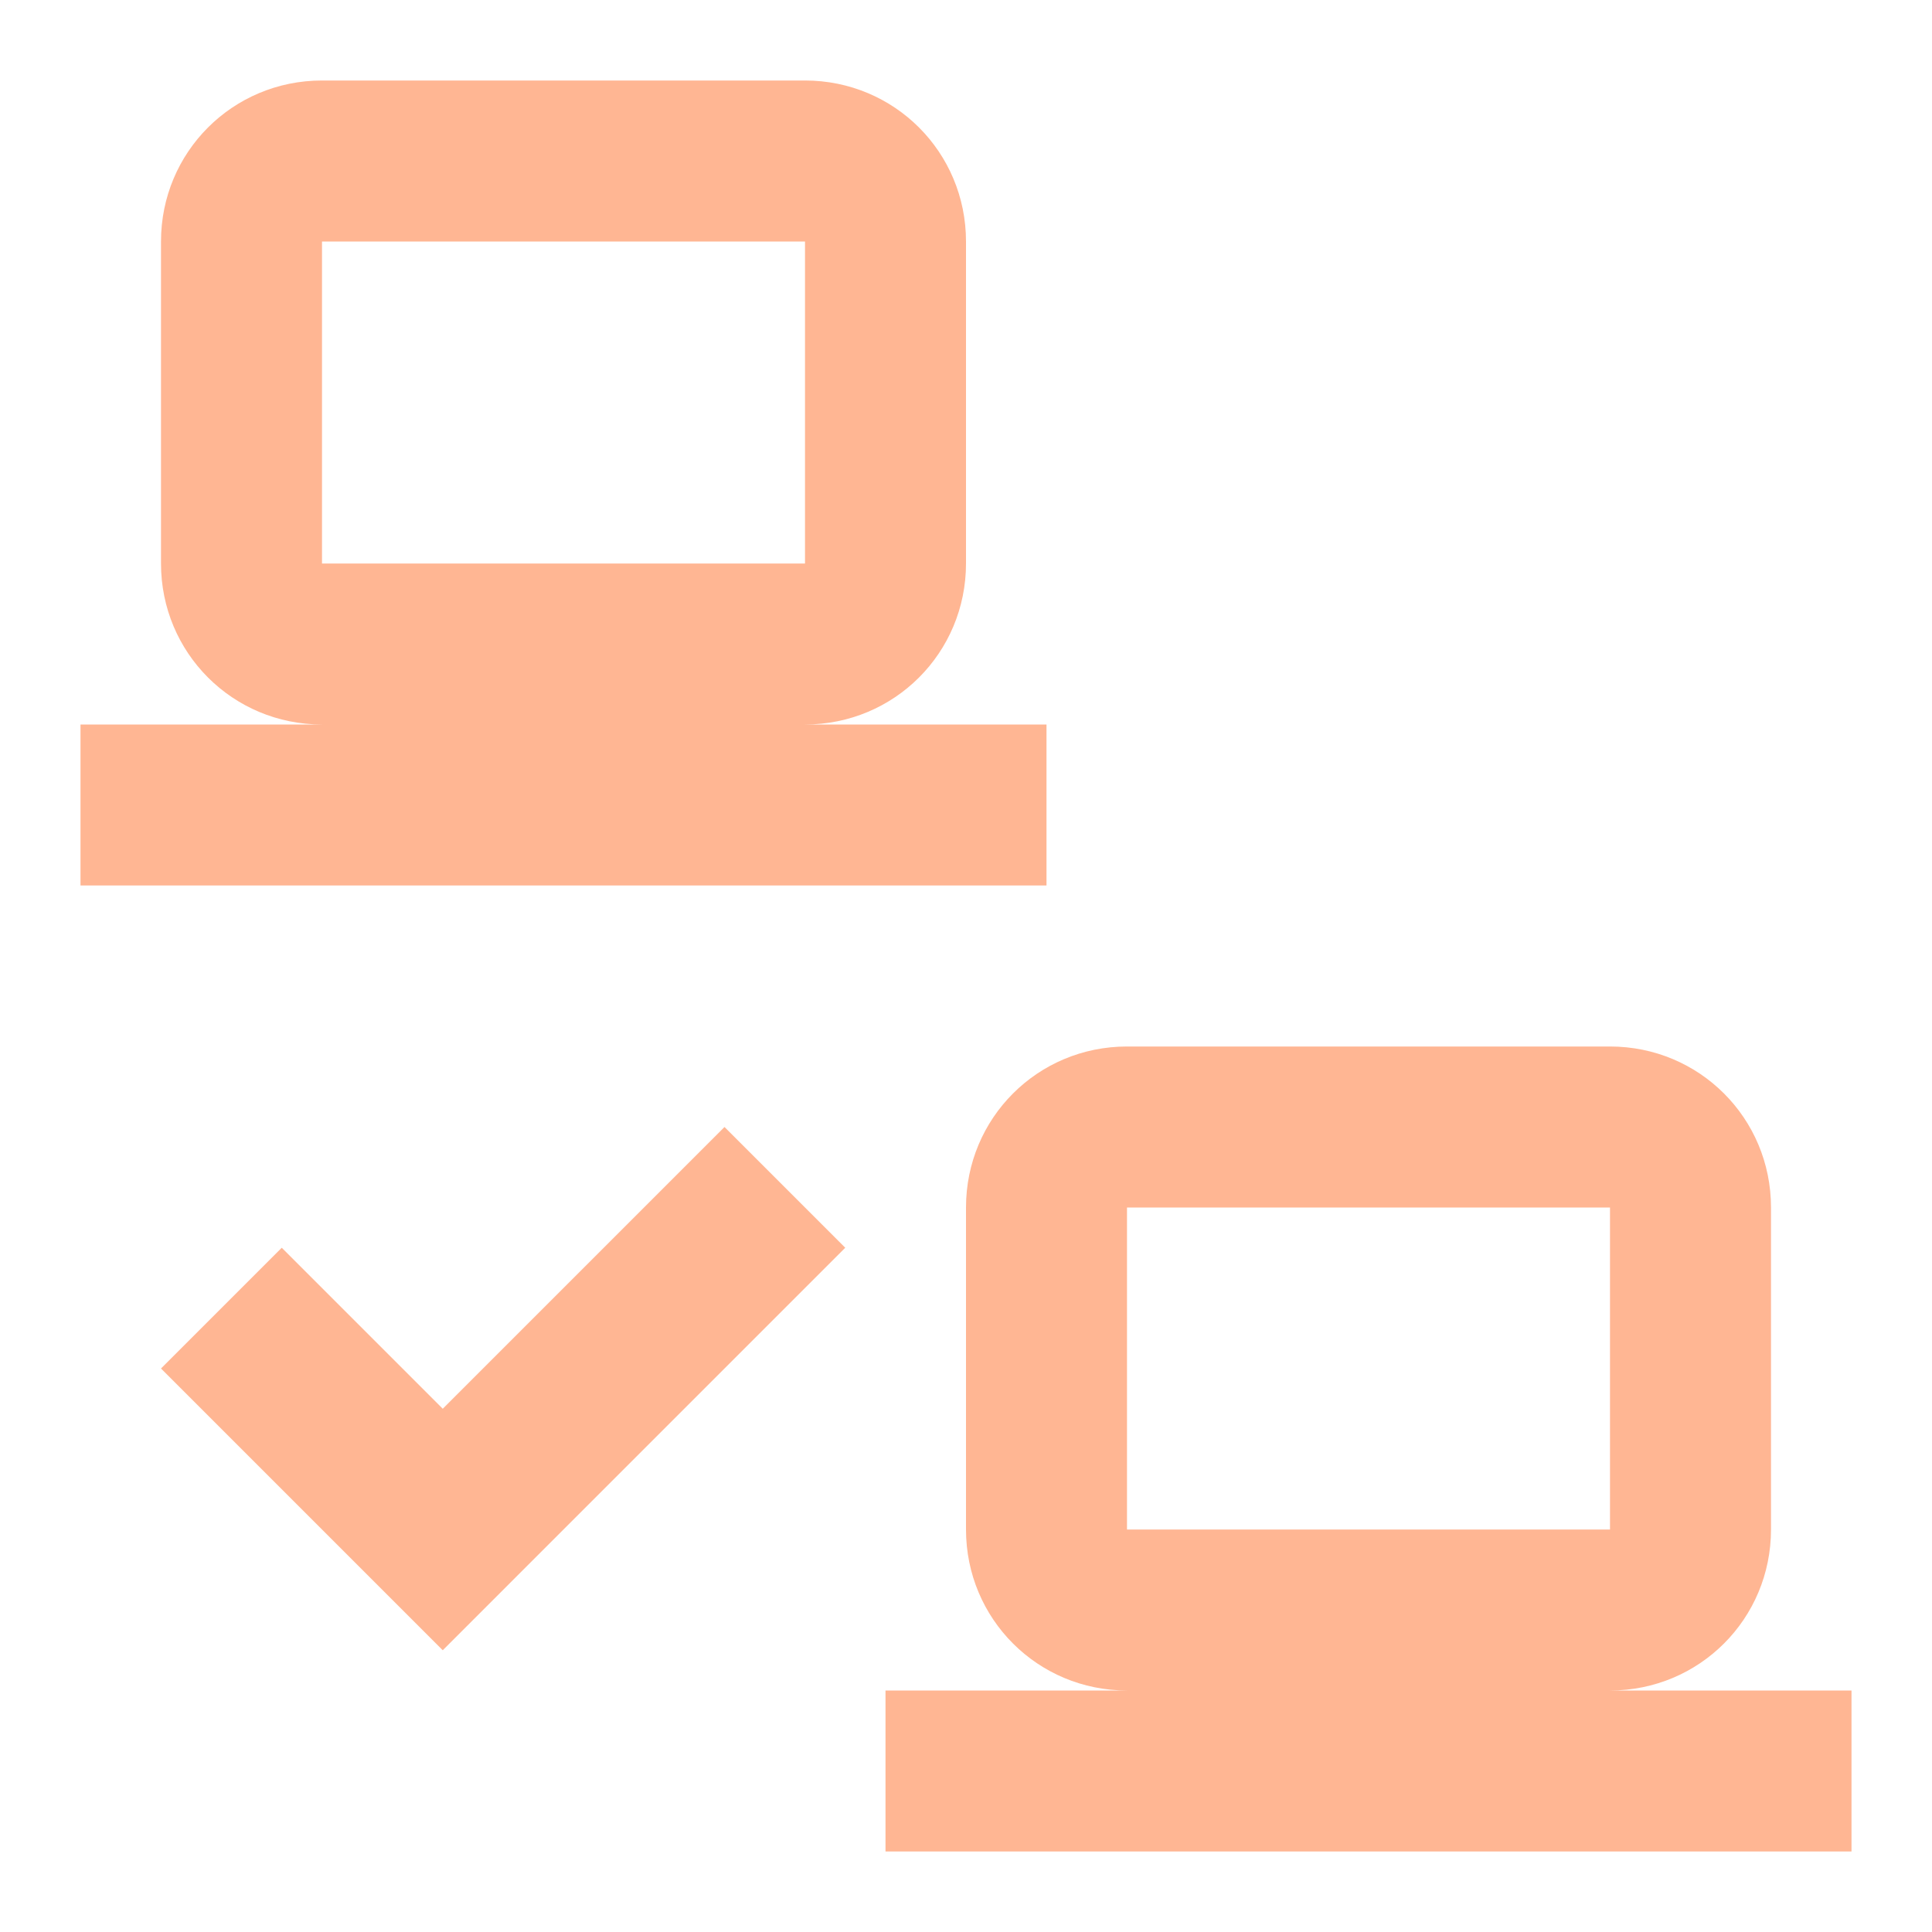
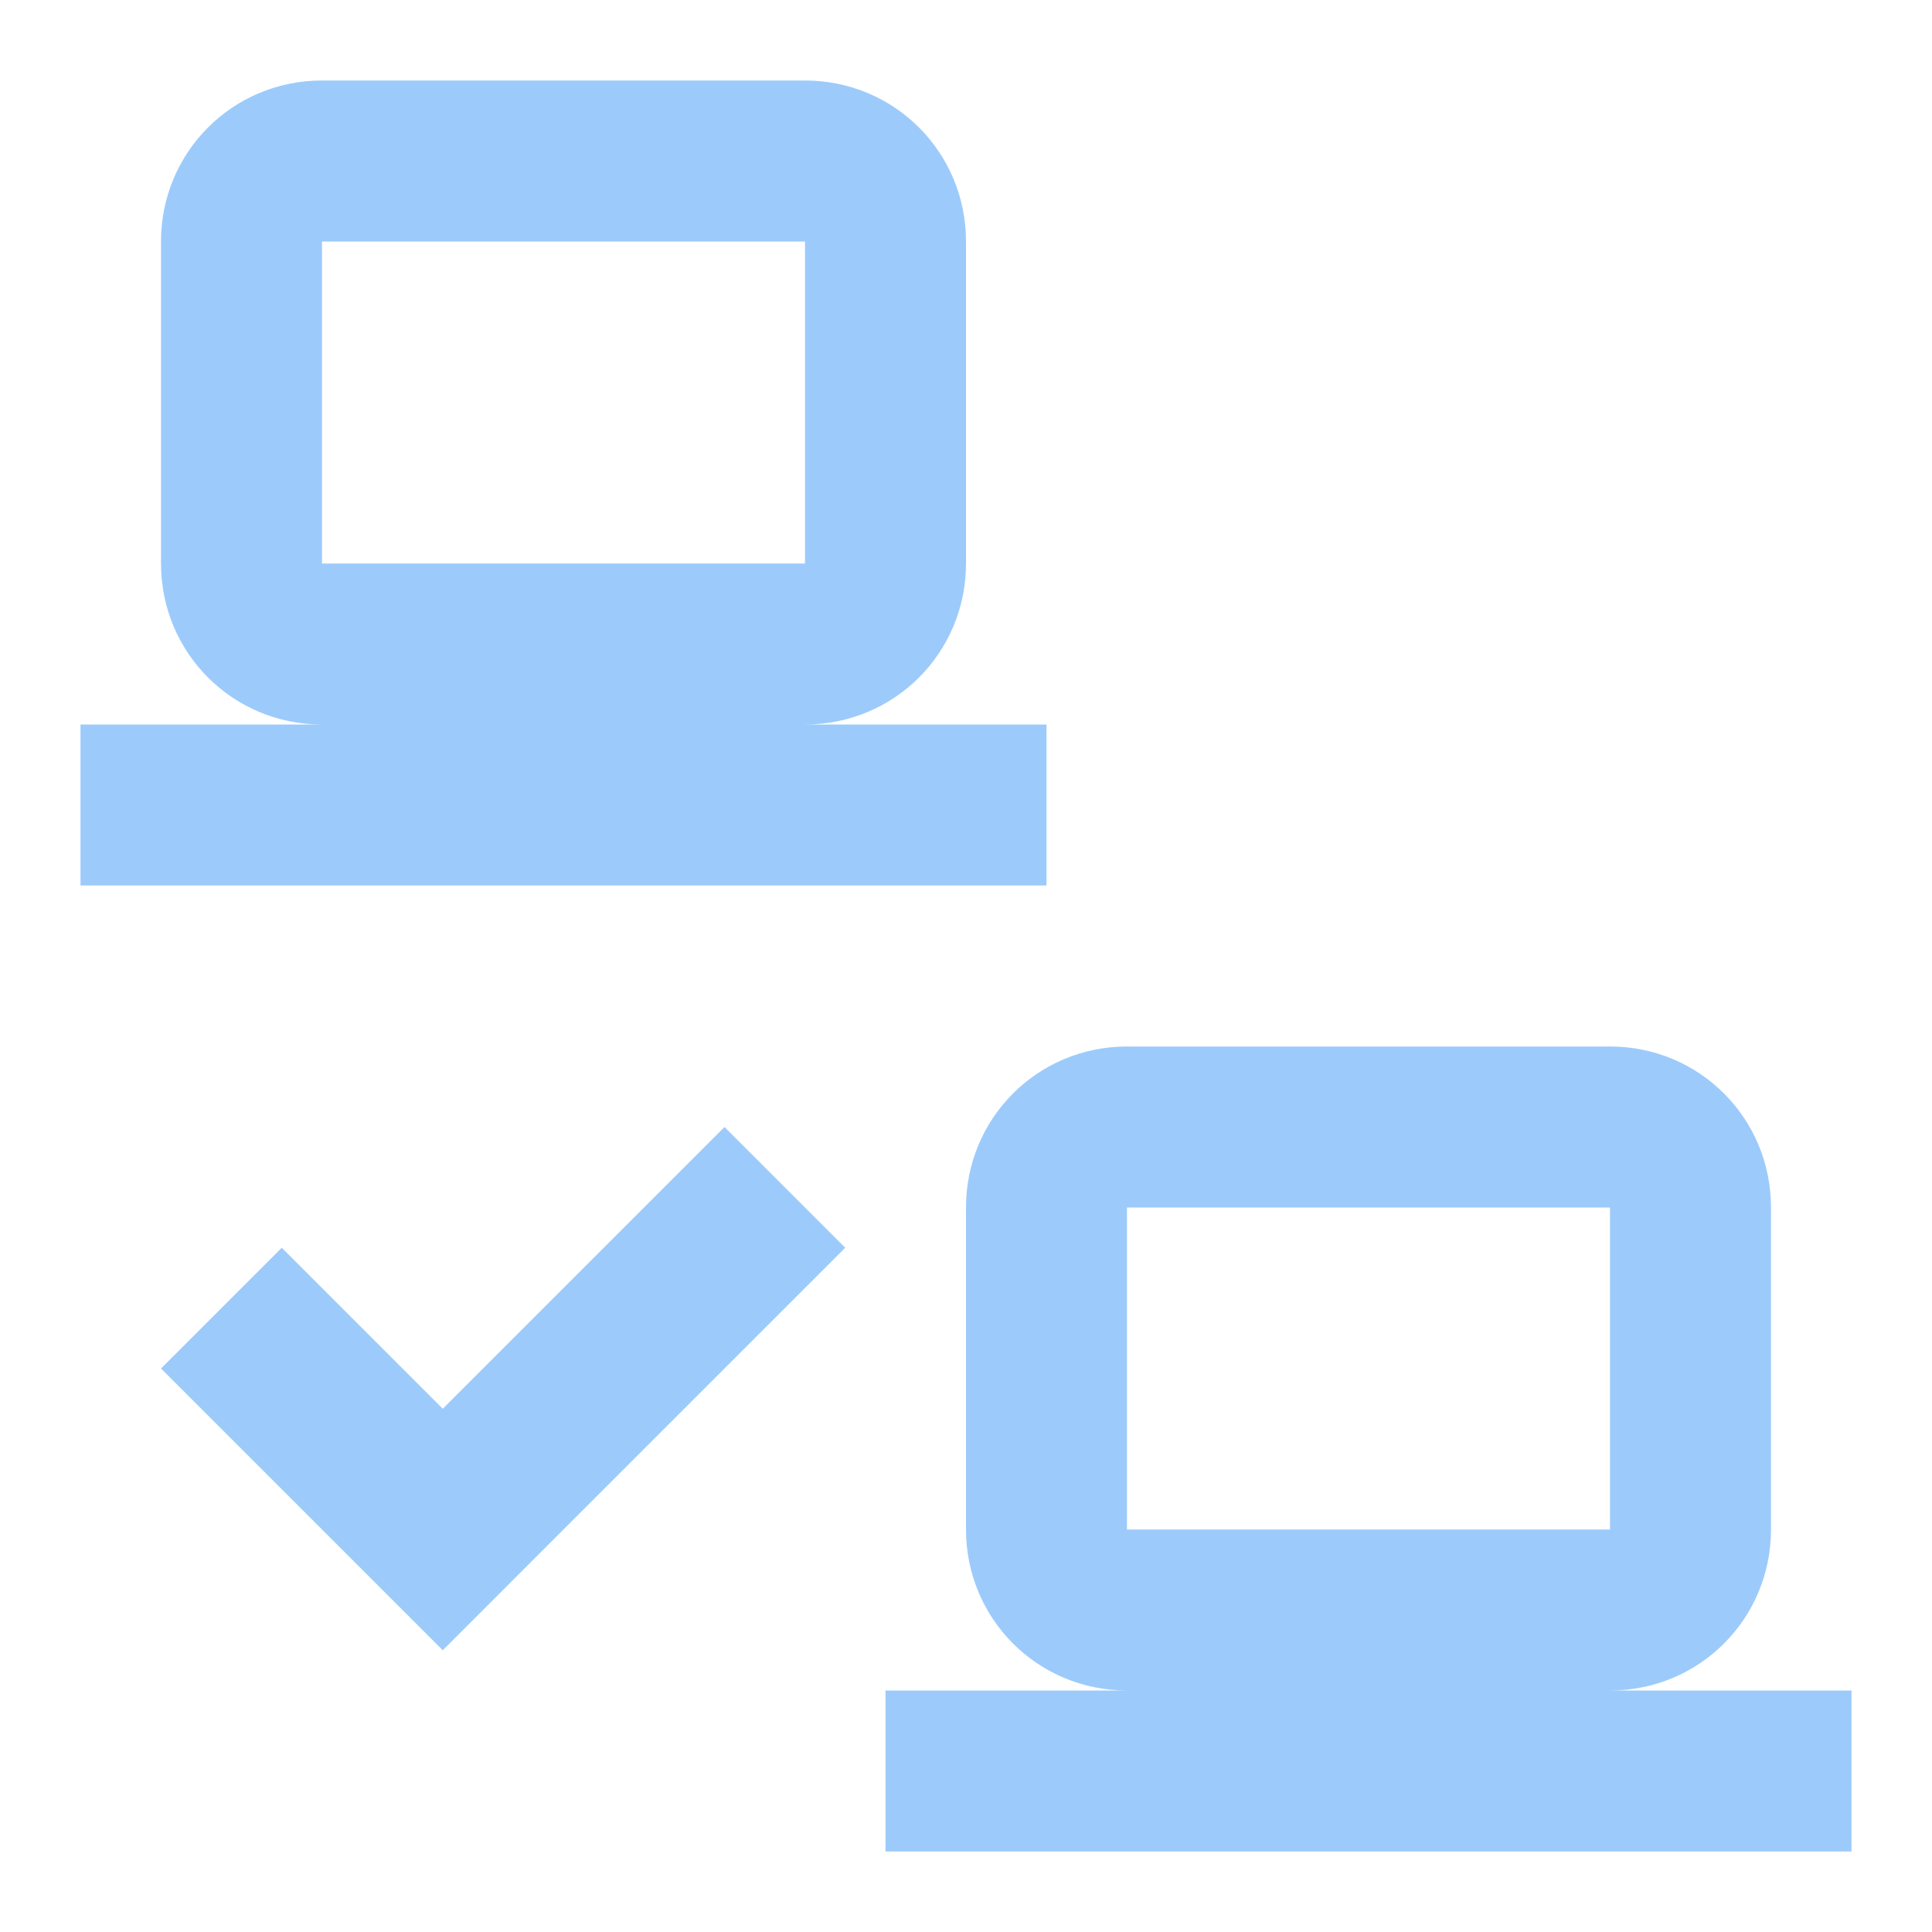
- <svg xmlns="http://www.w3.org/2000/svg" fill="#FFB693" preserveAspectRatio="xMidYMid meet" id="mdi-lan-check" viewBox="0 0 24 24">
+ <svg xmlns="http://www.w3.org/2000/svg" fill="#9CCBFB" preserveAspectRatio="xMidYMid meet" id="mdi-lan-check" viewBox="0 0 24 24">
  <path d="M4 1C2.89 1 2 1.89 2 3V7C2 8.11 2.89 9 4 9H1V11H13V9H10C11.11 9 12 8.11 12 7V3C12 1.89 11.11 1 10 1H4M4 3H10V7H4V3M14 13C12.89 13 12 13.89 12 15V19C12 20.11 12.89 21 14 21H11V23H23V21H20C21.11 21 22 20.11 22 19V15C22 13.89 21.11 13 20 13H14M14 15H20V19H14V15M5.5 20.5L10.5 15.5L9 14L5.5 17.5L3.5 15.5L2 17L5.5 20.5Z" />
</svg>
